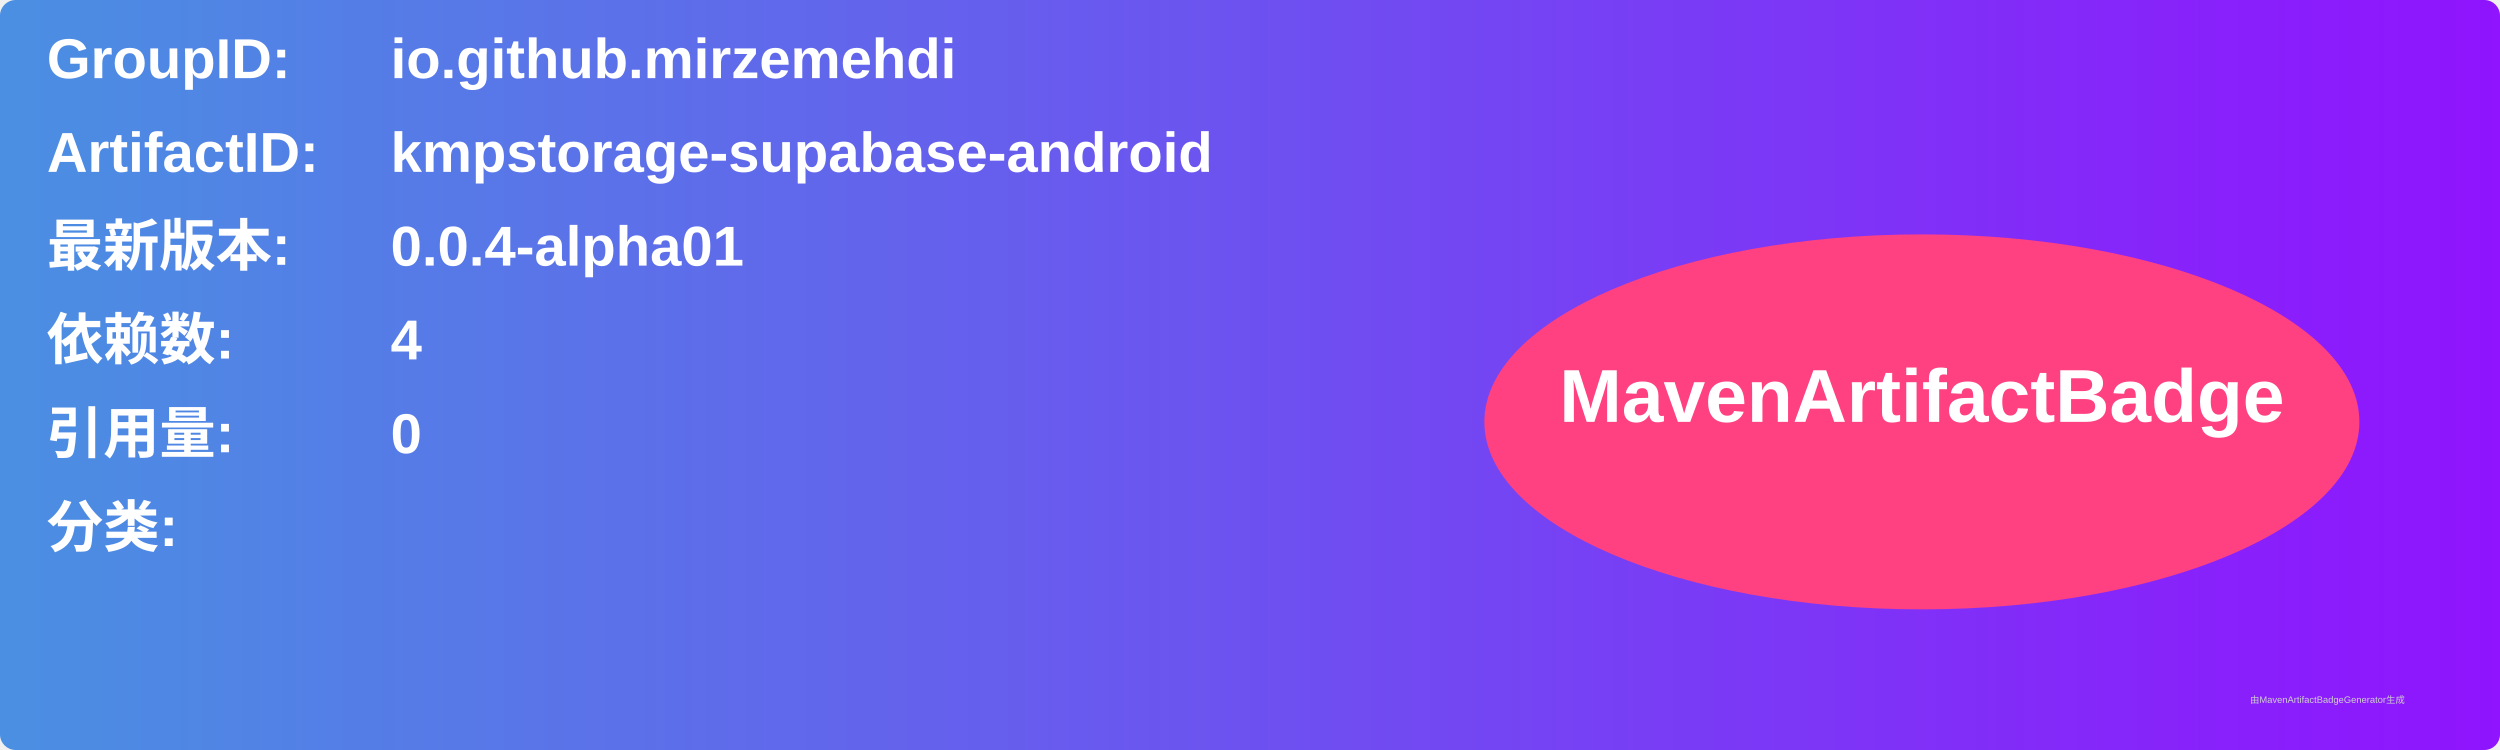
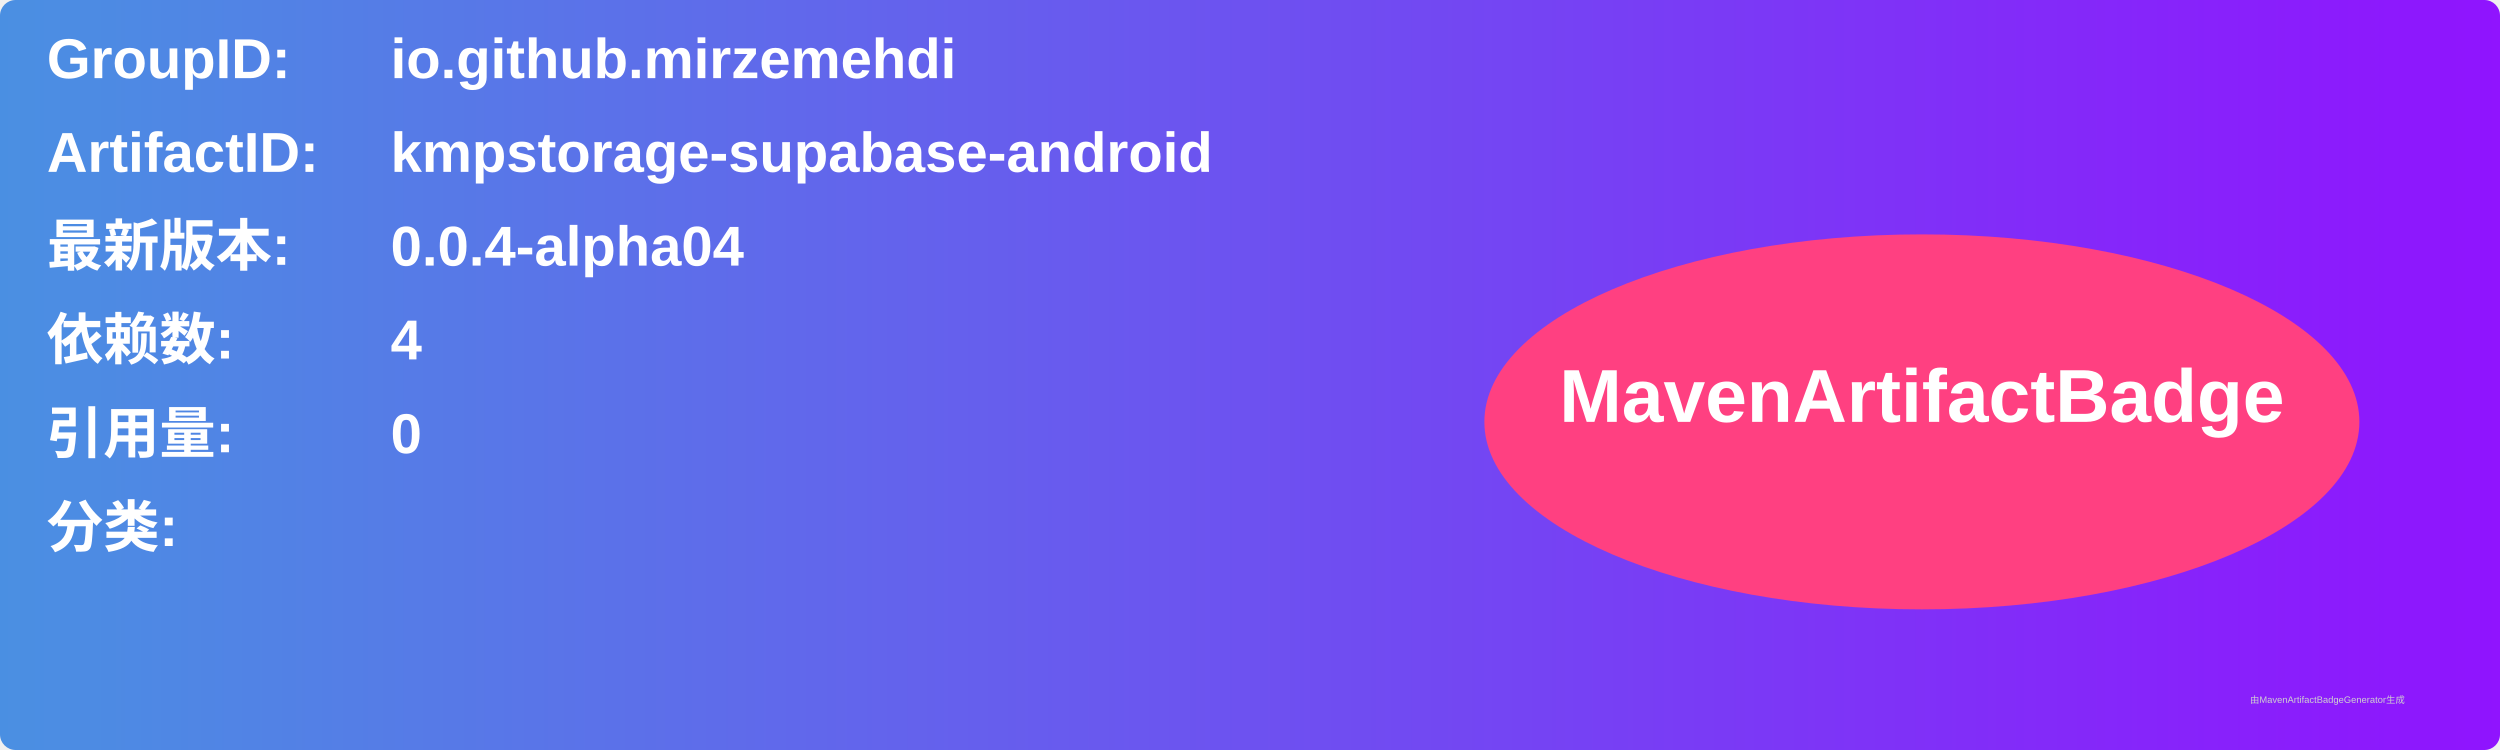
<svg xmlns="http://www.w3.org/2000/svg" width="800" height="240" viewBox="0 0 800 240">
  <linearGradient id="grad" x1="0%" y1="0%" x2="100%" y2="0%">
    <stop offset="0%" stop-color="#4a90e2" />
    <stop offset="100%" stop-color="#9013fe" />
  </linearGradient>
  <rect width="100%" height="100%" rx="5" ry="5" fill="url(#grad)" />
  <g transform="translate(15, 15)">
    <text x="0" y="10" font-family="Arial" font-size="18" fill="white" font-weight="bold" width="260">GroupID:</text>
    <text x="110" y="10" font-family="Arial" font-size="18" fill="white" font-weight="bold" width="460">io.github.mirzemehdi</text>
    <text x="0" y="40" font-family="Arial" font-size="18" fill="white" font-weight="bold" width="260">ArtifactID:</text>
    <text x="110" y="40" font-family="Arial" font-size="18" fill="white" font-weight="bold" width="460">kmpstorage-supabase-android</text>
    <text x="0" y="70" font-family="Arial" font-size="18" fill="white" font-weight="bold">最新版本:</text>
    <text x="110" y="70" font-family="Arial" font-size="18" fill="white" font-weight="bold">
-       <tspan font-weight="bold">0.0.4-alpha01</tspan>
+       <tspan font-weight="bold">0.0.4-alpha04</tspan>
    </text>
    <text x="0" y="100" font-family="Arial" font-size="18" fill="white" font-weight="bold">依赖数: </text>
    <text x="110" y="100" font-family="Arial" font-size="18" fill="white">
      <tspan font-weight="bold">4</tspan>
    </text>
    <text x="0" y="130" font-family="Arial" font-size="18" fill="white" font-weight="bold">引用量: </text>
    <text x="110" y="130" font-family="Arial" font-size="18" fill="white">
      <tspan font-weight="bold">0</tspan>
    </text>
    <text x="0" y="160" font-family="Arial" font-size="18" fill="white" font-weight="bold">分类:</text>
    <text x="10" y="190" font-family="Arial" font-size="10" fill="white">
      <tspan font-weight="bold" />
    </text>
    <ellipse cx="600" cy="120" rx="140" ry="60" fill="#ff4081" />
    <text x="600" y="120" text-anchor="middle" font-family="Arial" font-size="24" fill="white" font-weight="bold">MavenArtifactBadge</text>
  </g>
  <text x="720" y="225" font-family="Arial" font-size="3" fill="#d0d0d0">由MavenArtifactBadgeGenerator生成</text>
</svg>
